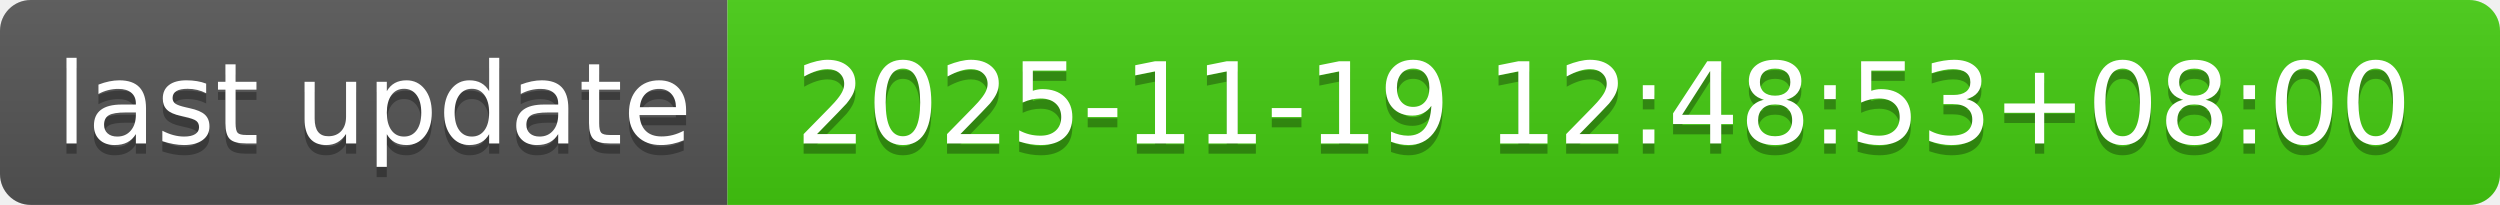
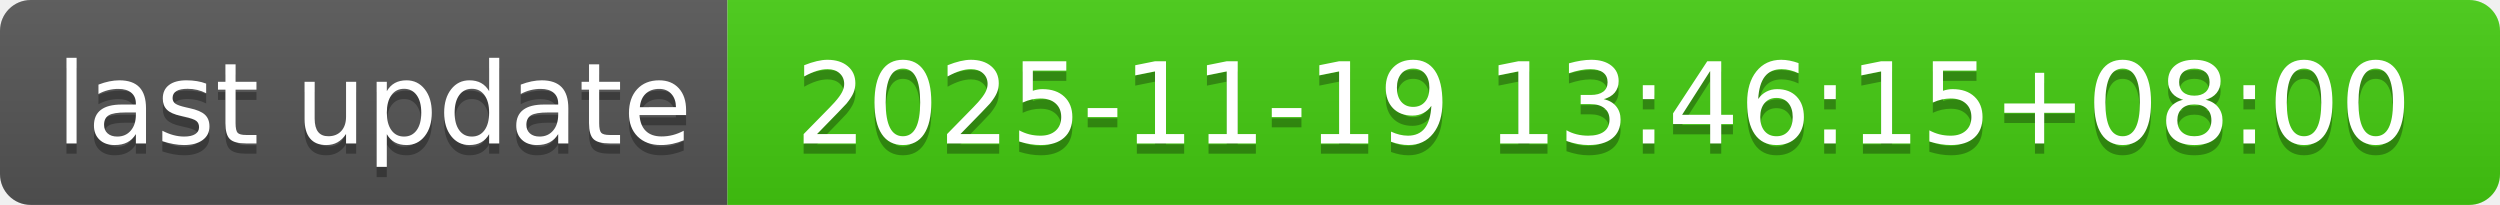
- <svg xmlns="http://www.w3.org/2000/svg" width="244" height="20" role="img" aria-label="last update: 2025-11-19 12:48:53+08:00">
+ <svg xmlns="http://www.w3.org/2000/svg" width="244" height="20" role="img" aria-label="last update: 2025-11-19 13:46:15+08:00">
  <linearGradient id="s" x2="0" y2="100%">
    <stop offset="0" stop-color="#bbb" stop-opacity=".1" />
    <stop offset="1" stop-opacity=".1" />
  </linearGradient>
  <clipPath id="r">
    <rect width="244" height="20" rx="3" fill="#fff" />
  </clipPath>
  <g clip-path="url(#r)">
    <rect width="71" height="20" fill="#555" />
    <rect x="71" width="173" height="20" fill="#4c1" />
    <rect width="244" height="20" fill="url(#s)" />
  </g>
  <g fill="#fff" text-anchor="middle" font-family="Verdana,Geneva,DejaVu Sans,sans-serif" text-rendering="geometricPrecision" font-size="110">
    <text aria-hidden="true" x="365" y="150" fill="#010101" fill-opacity=".3" transform="scale(.1)" textLength="610">last update</text>
    <text x="365" y="140" transform="scale(.1)" fill="#fff" textLength="610">last update</text>
-     <text aria-hidden="true" x="1565" y="150" fill="#010101" fill-opacity=".3" transform="scale(.1)" textLength="1630">2025-11-19 12:48:53+08:00</text>
-     <text x="1565" y="140" transform="scale(.1)" fill="#fff" textLength="1630">2025-11-19 12:48:53+08:00</text>
+     <text aria-hidden="true" x="1565" y="150" fill="#010101" fill-opacity=".3" transform="scale(.1)" textLength="1630">2025-11-19 13:46:15+08:00</text>
+     <text x="1565" y="140" transform="scale(.1)" fill="#fff" textLength="1630">2025-11-19 13:46:15+08:00</text>
  </g>
</svg>
